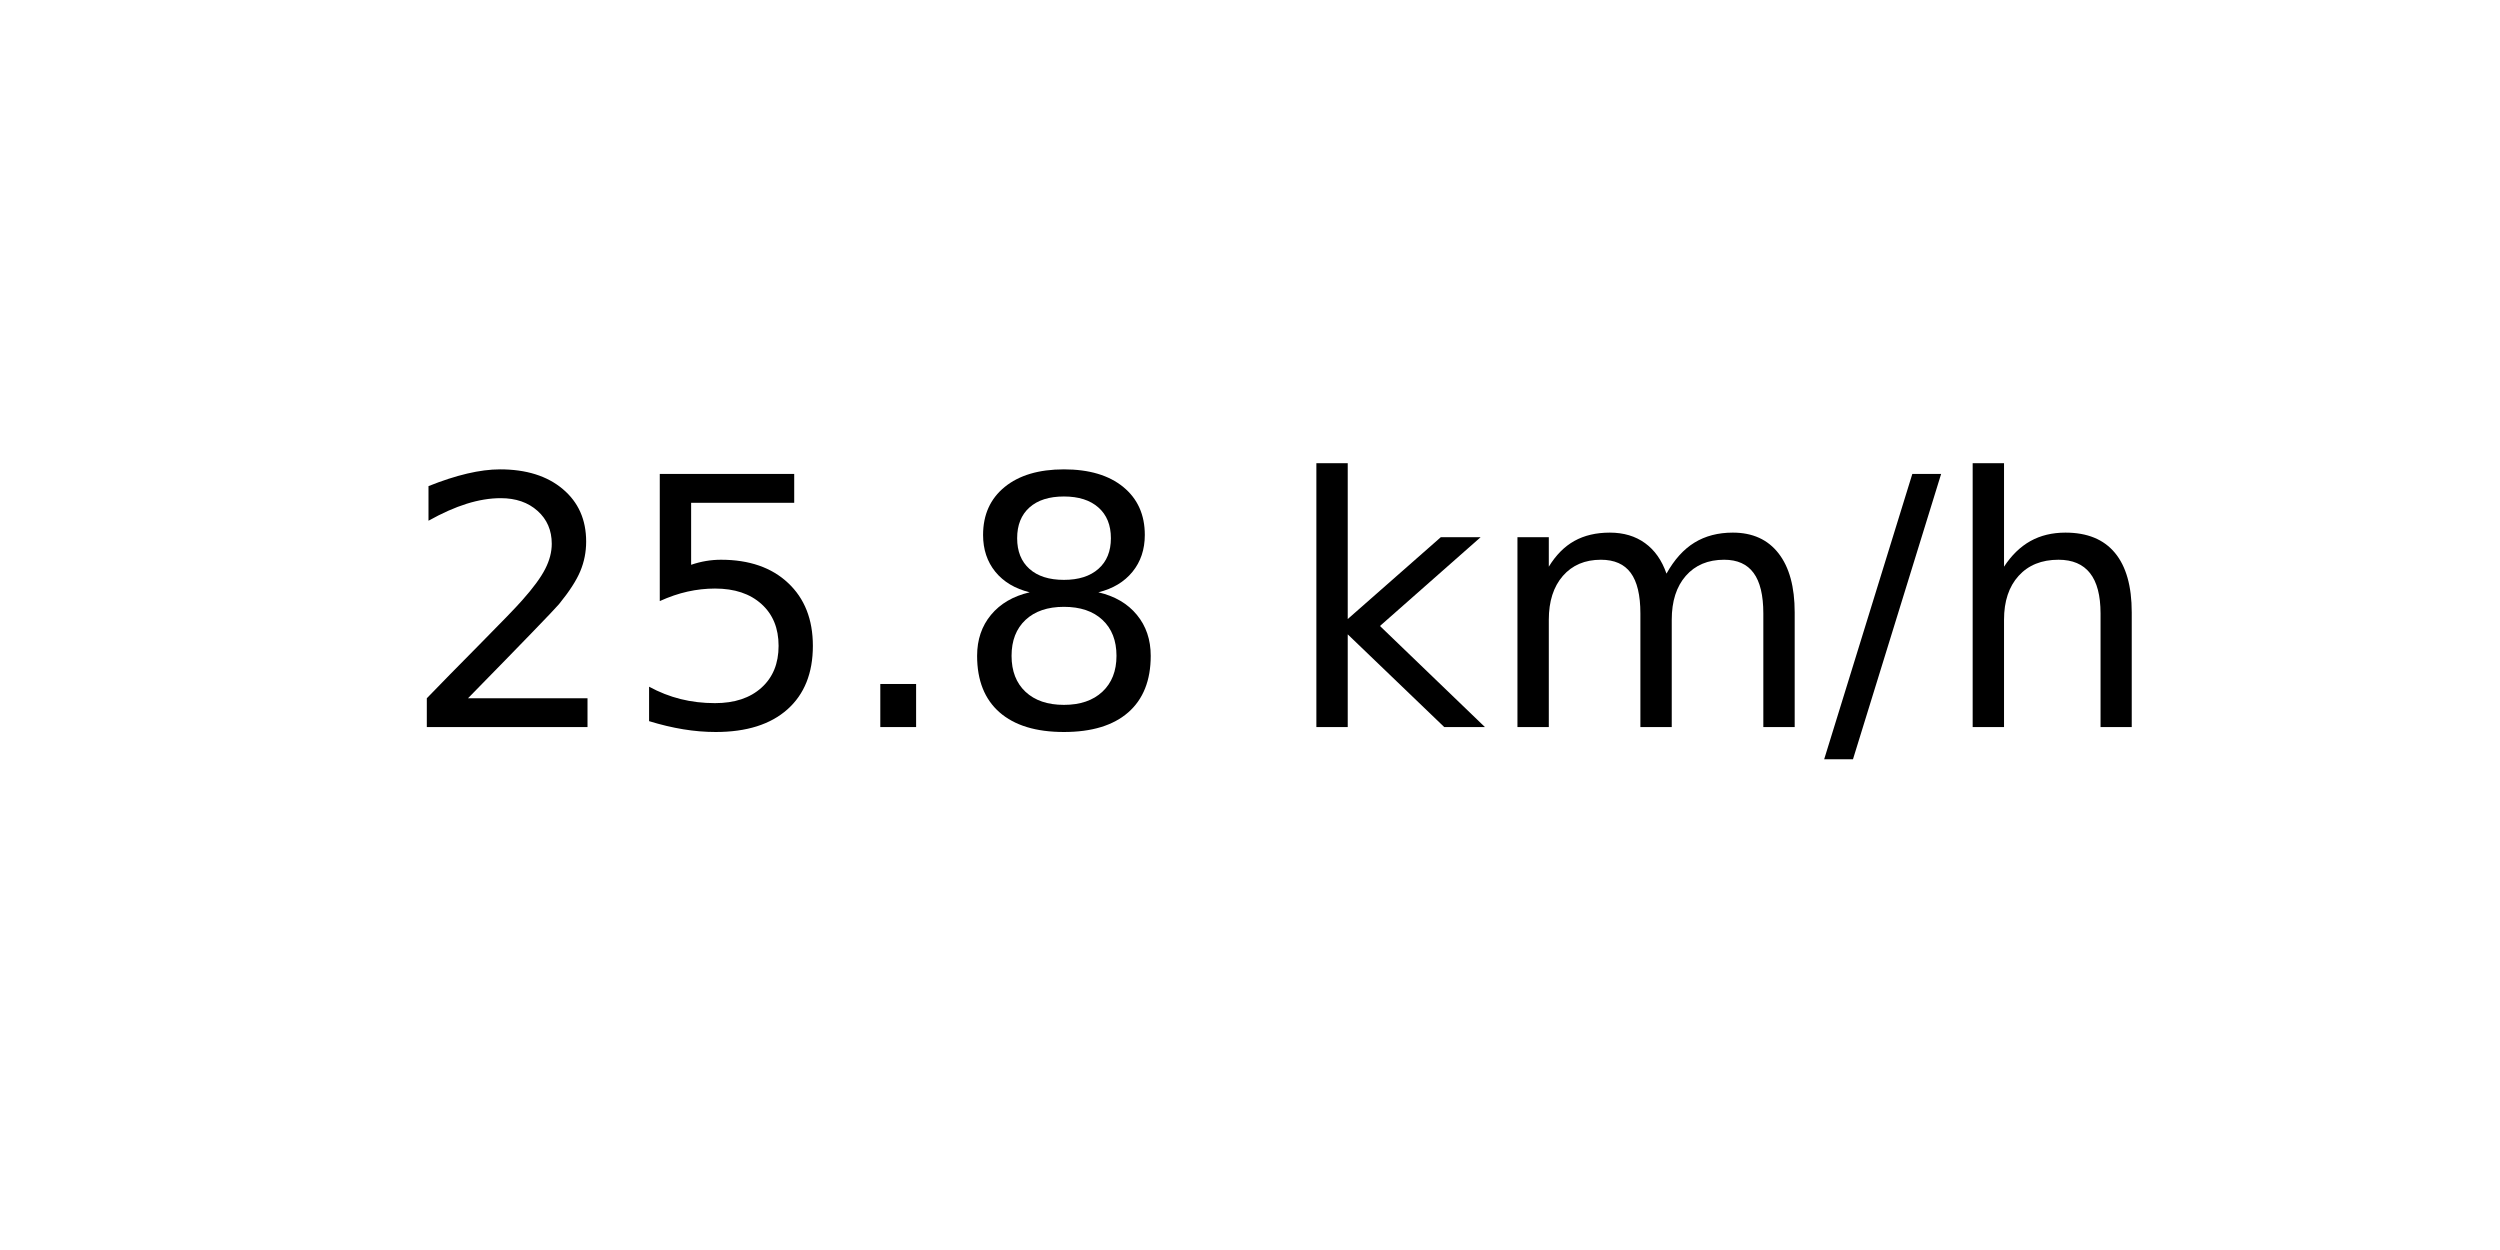
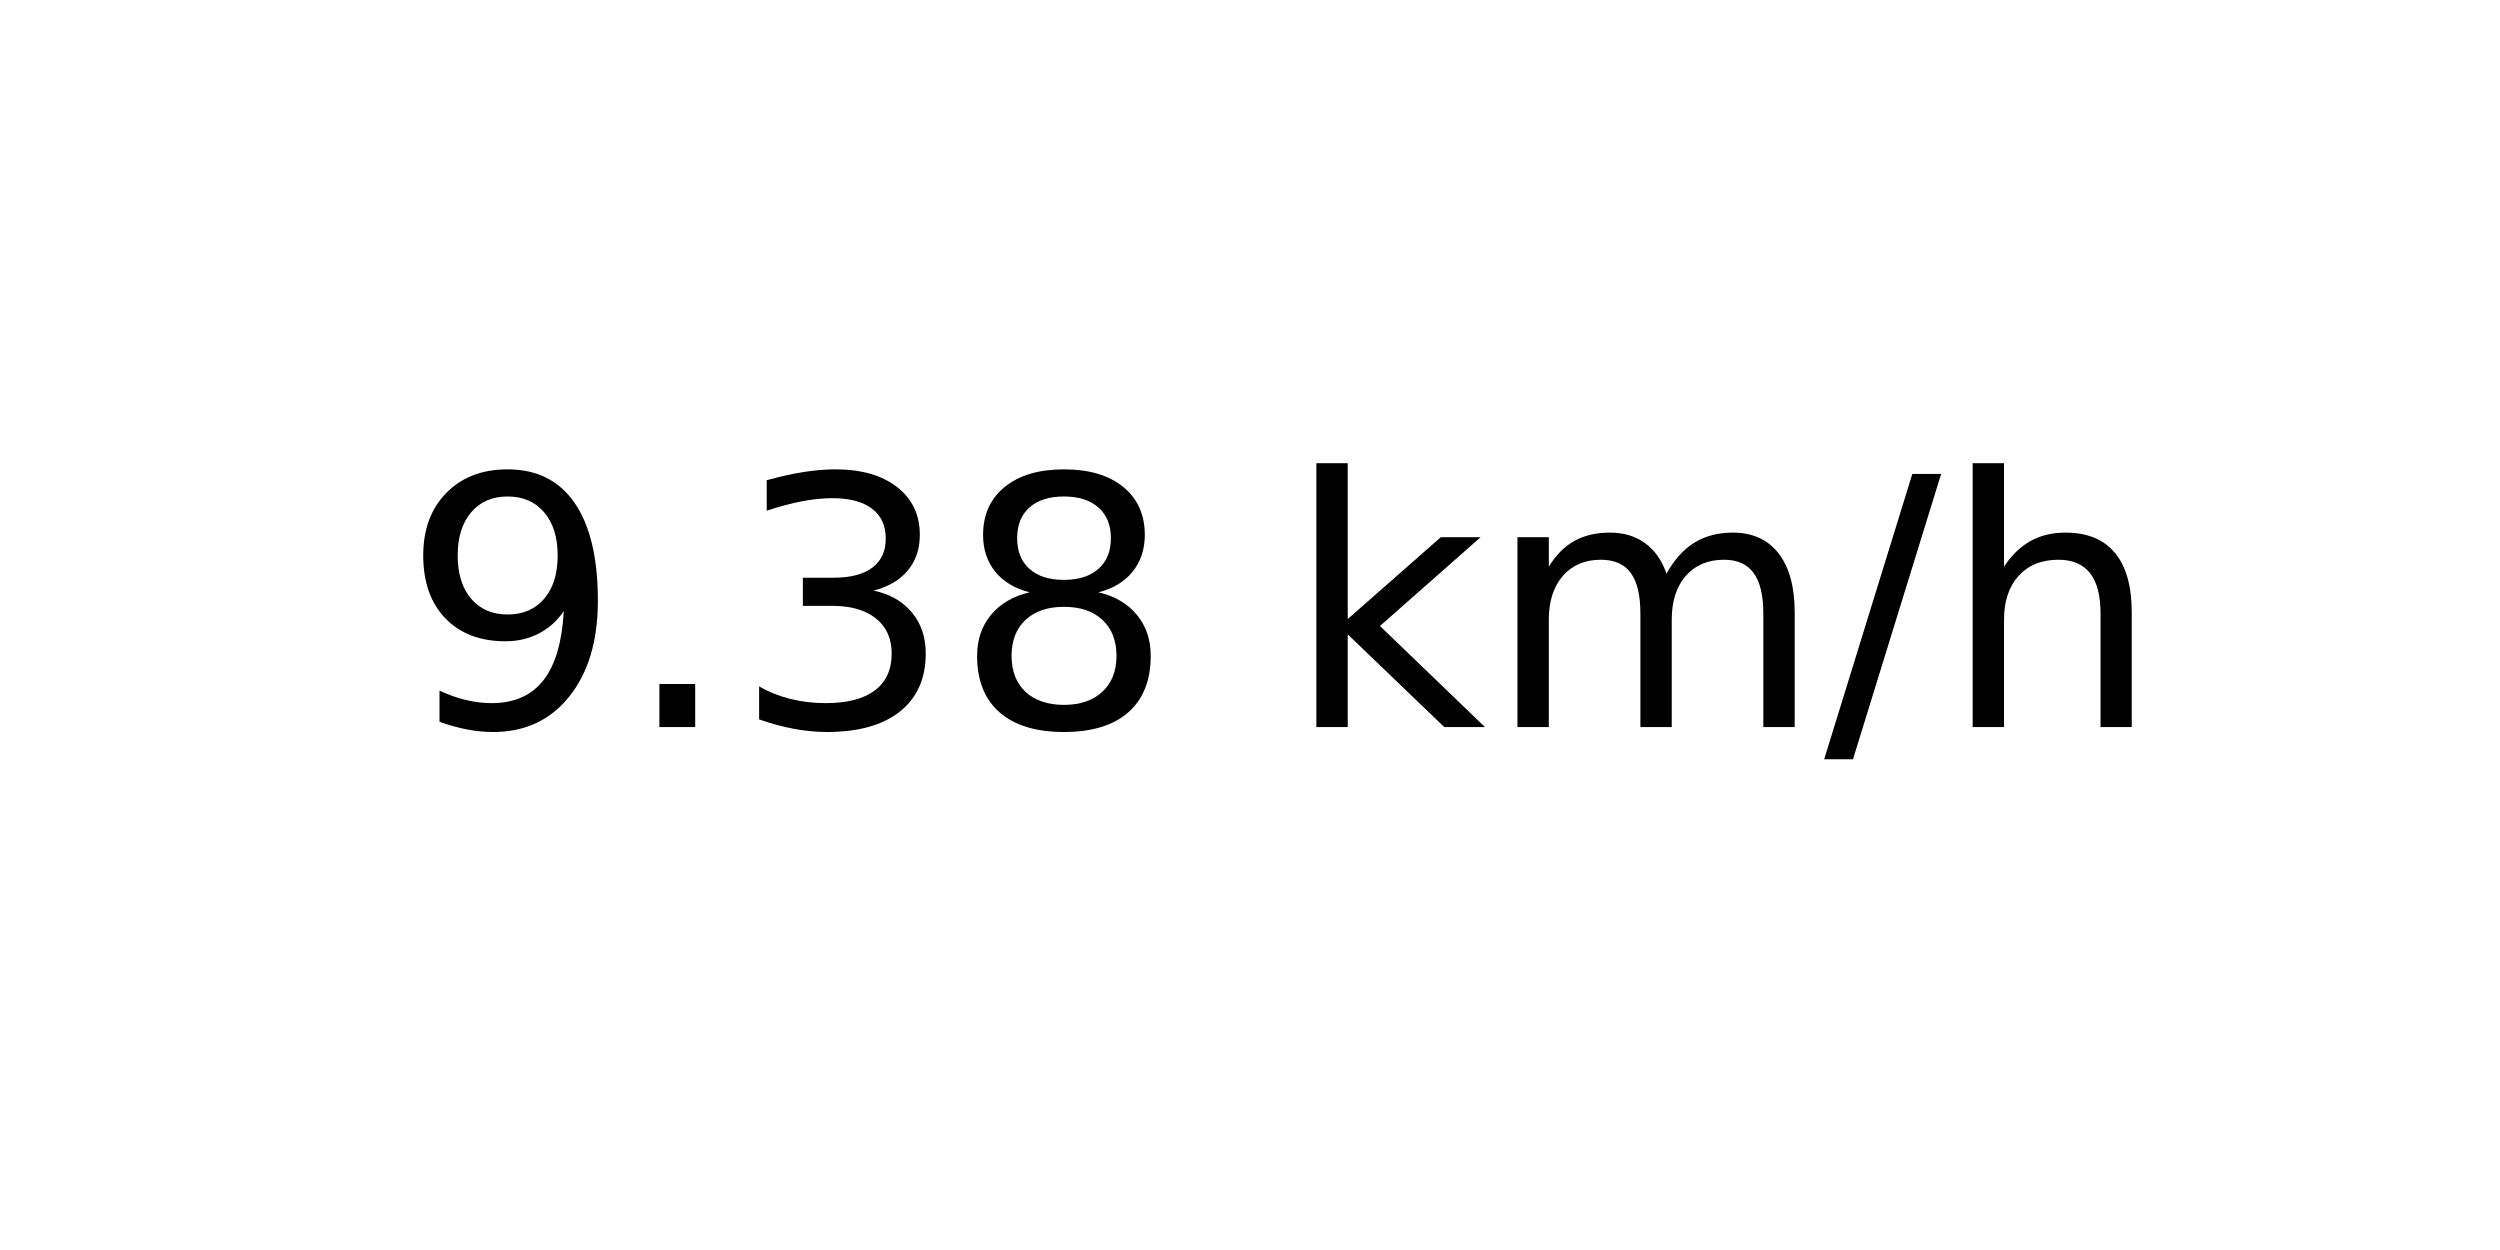
<svg xmlns="http://www.w3.org/2000/svg" xmlns:xlink="http://www.w3.org/1999/xlink" width="72pt" height="36pt" viewBox="0 0 72 36" version="1.1">
  <defs>
    <style type="text/css">*{stroke-linejoin: round; stroke-linecap: butt}</style>
  </defs>
  <g id="figure_1">
    <g id="axes_1">
      <g id="text_1">
        <g transform="translate(11.55937 20.93937) scale(0.1 -0.1)">
          <defs>
-             <path id="DejaVuSans-32" d="M 1228 531  L 3431 531  L 3431 0  L 469 0  L 469 531  Q 828 903 1448 1529  Q 2069 2156 2228 2338  Q 2531 2678 2651 2914  Q 2772 3150 2772 3378  Q 2772 3750 2511 3984  Q 2250 4219 1831 4219  Q 1534 4219 1204 4116  Q 875 4013 500 3803  L 500 4441  Q 881 4594 1212 4672  Q 1544 4750 1819 4750  Q 2544 4750 2975 4387  Q 3406 4025 3406 3419  Q 3406 3131 3298 2873  Q 3191 2616 2906 2266  Q 2828 2175 2409 1742  Q 1991 1309 1228 531  z " transform="scale(0.015625)" />
-             <path id="DejaVuSans-35" d="M 691 4666  L 3169 4666  L 3169 4134  L 1269 4134  L 1269 2991  Q 1406 3038 1543 3061  Q 1681 3084 1819 3084  Q 2600 3084 3056 2656  Q 3513 2228 3513 1497  Q 3513 744 3044 326  Q 2575 -91 1722 -91  Q 1428 -91 1123 -41  Q 819 9 494 109  L 494 744  Q 775 591 1075 516  Q 1375 441 1709 441  Q 2250 441 2565 725  Q 2881 1009 2881 1497  Q 2881 1984 2565 2268  Q 2250 2553 1709 2553  Q 1456 2553 1204 2497  Q 953 2441 691 2322  L 691 4666  z " transform="scale(0.015625)" />
+             <path id="DejaVuSans-39" d="M 703 97  L 703 672  Q 941 559 1184 500  Q 1428 441 1663 441  Q 2288 441 2617 861  Q 2947 1281 2994 2138  Q 2813 1869 2534 1725  Q 2256 1581 1919 1581  Q 1219 1581 811 2004  Q 403 2428 403 3163  Q 403 3881 828 4315  Q 1253 4750 1959 4750  Q 2769 4750 3195 4129  Q 3622 3509 3622 2328  Q 3622 1225 3098 567  Q 2575 -91 1691 -91  Q 1453 -91 1209 -44  Q 966 3 703 97  z M 1959 2075  Q 2384 2075 2632 2365  Q 2881 2656 2881 3163  Q 2881 3666 2632 3958  Q 2384 4250 1959 4250  Q 1534 4250 1286 3958  Q 1038 3666 1038 3163  Q 1038 2656 1286 2365  Q 1534 2075 1959 2075  z " transform="scale(0.015625)" />
            <path id="DejaVuSans-2e" d="M 684 794  L 1344 794  L 1344 0  L 684 0  L 684 794  z " transform="scale(0.015625)" />
+             <path id="DejaVuSans-33" d="M 2597 2516  Q 3050 2419 3304 2112  Q 3559 1806 3559 1356  Q 3559 666 3084 287  Q 2609 -91 1734 -91  Q 1441 -91 1130 -33  Q 819 25 488 141  L 488 750  Q 750 597 1062 519  Q 1375 441 1716 441  Q 2309 441 2620 675  Q 2931 909 2931 1356  Q 2931 1769 2642 2001  Q 2353 2234 1838 2234  L 1294 2234  L 1294 2753  L 1863 2753  Q 2328 2753 2575 2939  Q 2822 3125 2822 3475  Q 2822 3834 2567 4026  Q 2313 4219 1838 4219  Q 1578 4219 1281 4162  Q 984 4106 628 3988  L 628 4550  Q 988 4650 1302 4700  Q 1616 4750 1894 4750  Q 2613 4750 3031 4423  Q 3450 4097 3450 3541  Q 3450 3153 3228 2886  Q 3006 2619 2597 2516  z " transform="scale(0.015625)" />
            <path id="DejaVuSans-38" d="M 2034 2216  Q 1584 2216 1326 1975  Q 1069 1734 1069 1313  Q 1069 891 1326 650  Q 1584 409 2034 409  Q 2484 409 2743 651  Q 3003 894 3003 1313  Q 3003 1734 2745 1975  Q 2488 2216 2034 2216  z M 1403 2484  Q 997 2584 770 2862  Q 544 3141 544 3541  Q 544 4100 942 4425  Q 1341 4750 2034 4750  Q 2731 4750 3128 4425  Q 3525 4100 3525 3541  Q 3525 3141 3298 2862  Q 3072 2584 2669 2484  Q 3125 2378 3379 2068  Q 3634 1759 3634 1313  Q 3634 634 3220 271  Q 2806 -91 2034 -91  Q 1263 -91 848 271  Q 434 634 434 1313  Q 434 1759 690 2068  Q 947 2378 1403 2484  z M 1172 3481  Q 1172 3119 1398 2916  Q 1625 2713 2034 2713  Q 2441 2713 2670 2916  Q 2900 3119 2900 3481  Q 2900 3844 2670 4047  Q 2441 4250 2034 4250  Q 1625 4250 1398 4047  Q 1172 3844 1172 3481  z " transform="scale(0.015625)" />
            <path id="DejaVuSans-20" transform="scale(0.015625)" />
            <path id="DejaVuSans-6b" d="M 581 4863  L 1159 4863  L 1159 1991  L 2875 3500  L 3609 3500  L 1753 1863  L 3688 0  L 2938 0  L 1159 1709  L 1159 0  L 581 0  L 581 4863  z " transform="scale(0.015625)" />
            <path id="DejaVuSans-6d" d="M 3328 2828  Q 3544 3216 3844 3400  Q 4144 3584 4550 3584  Q 5097 3584 5394 3201  Q 5691 2819 5691 2113  L 5691 0  L 5113 0  L 5113 2094  Q 5113 2597 4934 2840  Q 4756 3084 4391 3084  Q 3944 3084 3684 2787  Q 3425 2491 3425 1978  L 3425 0  L 2847 0  L 2847 2094  Q 2847 2600 2669 2842  Q 2491 3084 2119 3084  Q 1678 3084 1418 2786  Q 1159 2488 1159 1978  L 1159 0  L 581 0  L 581 3500  L 1159 3500  L 1159 2956  Q 1356 3278 1631 3431  Q 1906 3584 2284 3584  Q 2666 3584 2933 3390  Q 3200 3197 3328 2828  z " transform="scale(0.015625)" />
            <path id="DejaVuSans-2f" d="M 1625 4666  L 2156 4666  L 531 -594  L 0 -594  L 1625 4666  z " transform="scale(0.015625)" />
            <path id="DejaVuSans-68" d="M 3513 2113  L 3513 0  L 2938 0  L 2938 2094  Q 2938 2591 2744 2837  Q 2550 3084 2163 3084  Q 1697 3084 1428 2787  Q 1159 2491 1159 1978  L 1159 0  L 581 0  L 581 4863  L 1159 4863  L 1159 2956  Q 1366 3272 1645 3428  Q 1925 3584 2291 3584  Q 2894 3584 3203 3211  Q 3513 2838 3513 2113  z " transform="scale(0.015625)" />
          </defs>
-           <use xlink:href="#DejaVuSans-32" />
-           <use xlink:href="#DejaVuSans-35" x="63.623" />
-           <use xlink:href="#DejaVuSans-2e" x="127.246" />
+           <use xlink:href="#DejaVuSans-39" />
+           <use xlink:href="#DejaVuSans-2e" x="63.623" />
+           <use xlink:href="#DejaVuSans-33" x="95.41" />
          <use xlink:href="#DejaVuSans-38" x="159.033" />
          <use xlink:href="#DejaVuSans-20" x="222.656" />
          <use xlink:href="#DejaVuSans-6b" x="254.443" />
          <use xlink:href="#DejaVuSans-6d" x="312.354" />
          <use xlink:href="#DejaVuSans-2f" x="409.766" />
          <use xlink:href="#DejaVuSans-68" x="443.457" />
        </g>
      </g>
    </g>
  </g>
</svg>
